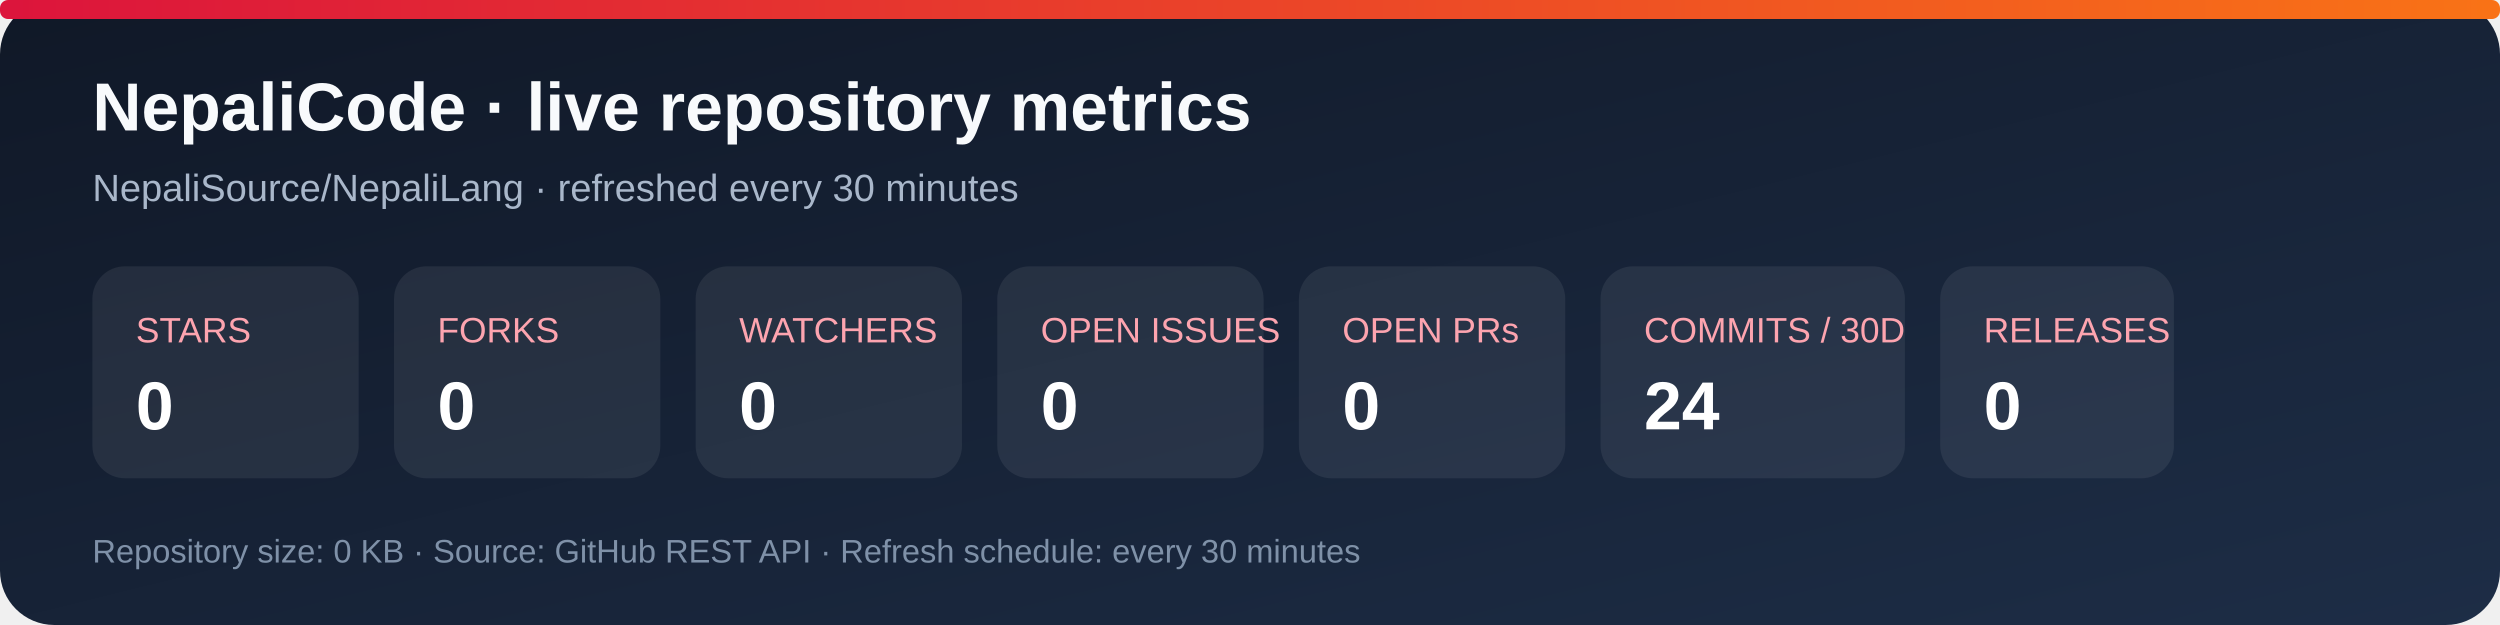
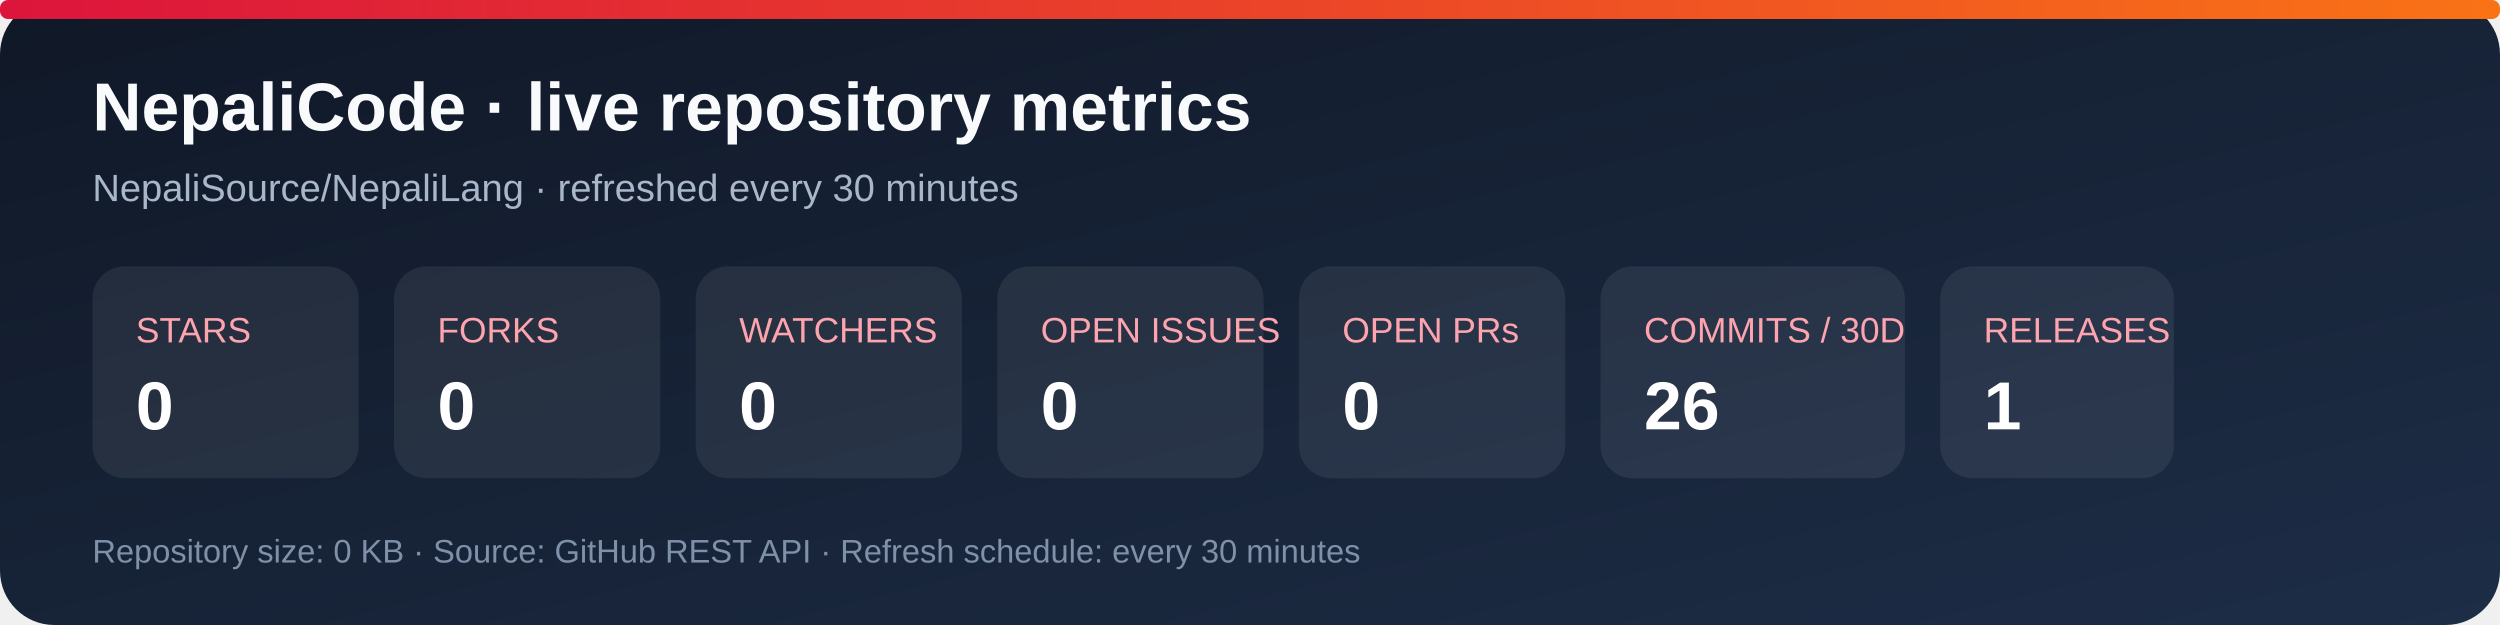
<svg xmlns="http://www.w3.org/2000/svg" width="920" height="230" viewBox="0 0 920 230" role="img" aria-labelledby="title desc">
  <defs>
    <linearGradient id="bg" x1="0" y1="0" x2="1" y2="1">
      <stop stop-color="#101827" />
      <stop offset="1" stop-color="#1d2d46" />
    </linearGradient>
    <linearGradient id="accent" x1="0" y1="0" x2="1" y2="0">
      <stop stop-color="#dc143c" />
      <stop offset="1" stop-color="#f97316" />
    </linearGradient>
  </defs>
  <rect width="920" height="230" rx="20" fill="url(#bg)" />
  <rect x="0" y="0" width="920" height="7" rx="3" fill="url(#accent)" />
  <text x="34" y="48" fill="#f8fafc" font-family="Arial, sans-serif" font-size="25" font-weight="700">NepaliCode · live repository metrics</text>
  <text x="34" y="74" fill="#a9b7ca" font-family="Arial, sans-serif" font-size="14">NepaliSource/NepaliLang · refreshed every 30 minutes</text>
  <g font-family="Arial, sans-serif">
    <rect x="34" y="98" width="98" height="78" rx="12" fill="#ffffff12" />
    <text x="50" y="126" fill="#fda4af" font-size="13">STARS</text>
    <text x="50" y="158" fill="#fff" font-size="25" font-weight="700">0</text>
    <rect x="145" y="98" width="98" height="78" rx="12" fill="#ffffff12" />
    <text x="161" y="126" fill="#fda4af" font-size="13">FORKS</text>
    <text x="161" y="158" fill="#fff" font-size="25" font-weight="700">0</text>
    <rect x="256" y="98" width="98" height="78" rx="12" fill="#ffffff12" />
    <text x="272" y="126" fill="#fda4af" font-size="13">WATCHERS</text>
    <text x="272" y="158" fill="#fff" font-size="25" font-weight="700">0</text>
    <rect x="367" y="98" width="98" height="78" rx="12" fill="#ffffff12" />
    <text x="383" y="126" fill="#fda4af" font-size="13">OPEN ISSUES</text>
    <text x="383" y="158" fill="#fff" font-size="25" font-weight="700">0</text>
    <rect x="478" y="98" width="98" height="78" rx="12" fill="#ffffff12" />
    <text x="494" y="126" fill="#fda4af" font-size="13">OPEN PRs</text>
    <text x="494" y="158" fill="#fff" font-size="25" font-weight="700">0</text>
    <rect x="589" y="98" width="112" height="78" rx="12" fill="#ffffff12" />
    <text x="605" y="126" fill="#fda4af" font-size="13">COMMITS / 30D</text>
-     <text x="605" y="158" fill="#fff" font-size="25" font-weight="700">24</text>
+     <text x="605" y="158" fill="#fff" font-size="25" font-weight="700">26</text>
    <rect x="714" y="98" width="86" height="78" rx="12" fill="#ffffff12" />
    <text x="730" y="126" fill="#fda4af" font-size="13">RELEASES</text>
-     <text x="730" y="158" fill="#fff" font-size="25" font-weight="700">0</text>
+     <text x="730" y="158" fill="#fff" font-size="25" font-weight="700">1</text>
  </g>
  <text x="34" y="207" fill="#7f91a8" font-family="Arial, sans-serif" font-size="12">Repository size: 0 KB · Source: GitHub REST API · Refresh schedule: every 30 minutes</text>
</svg>
